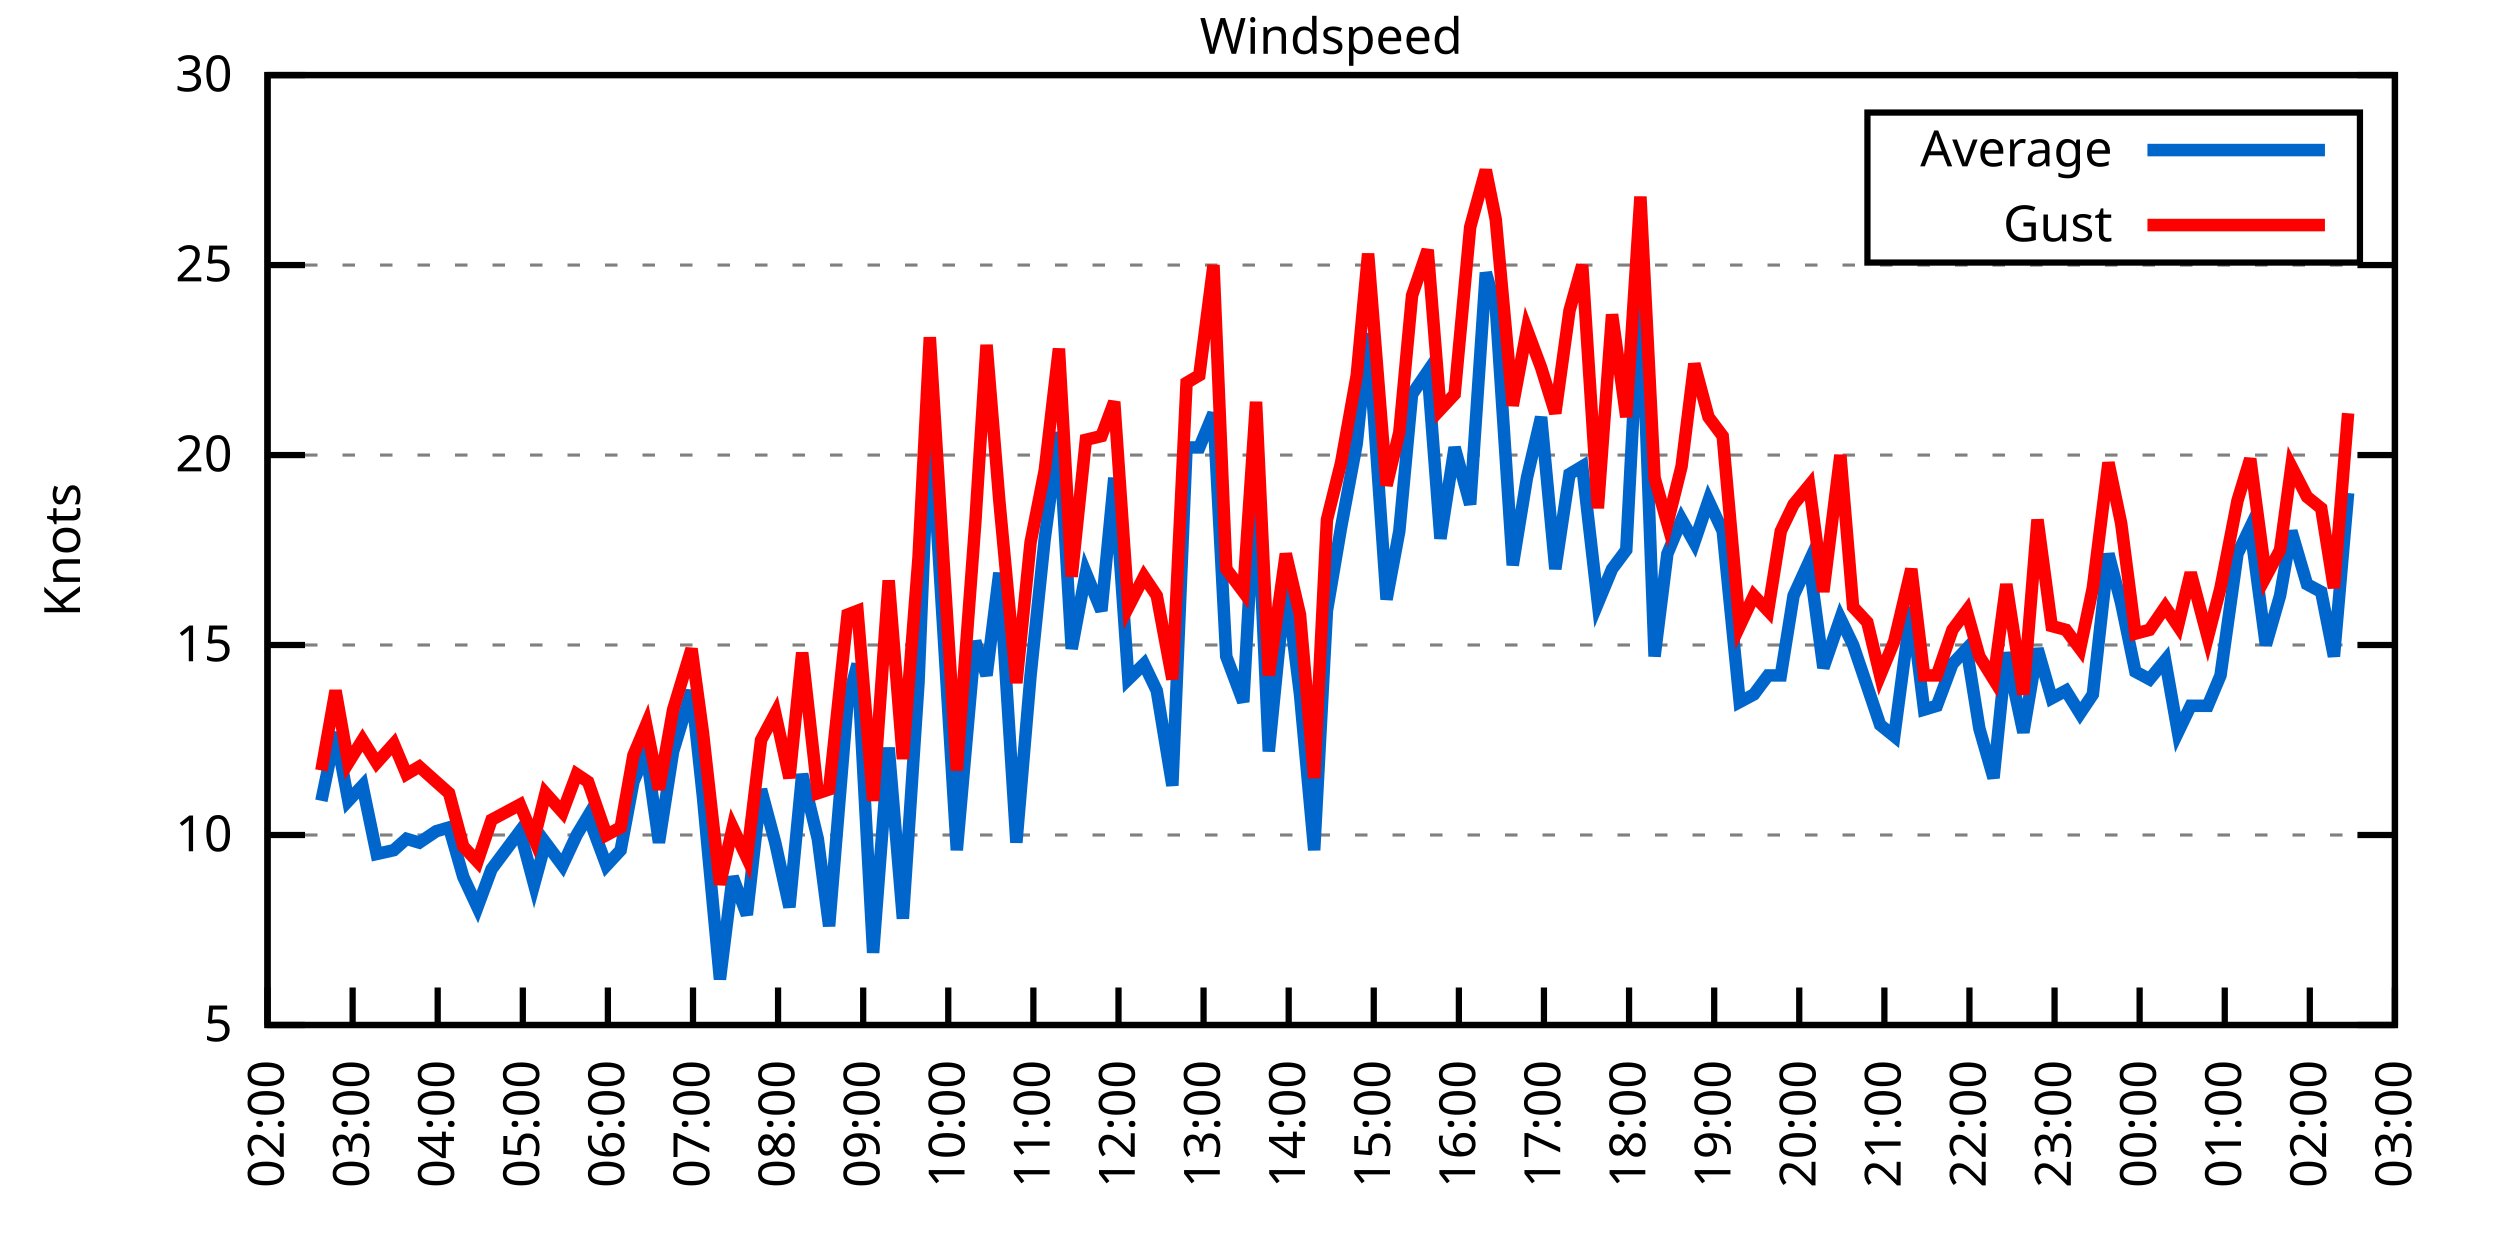
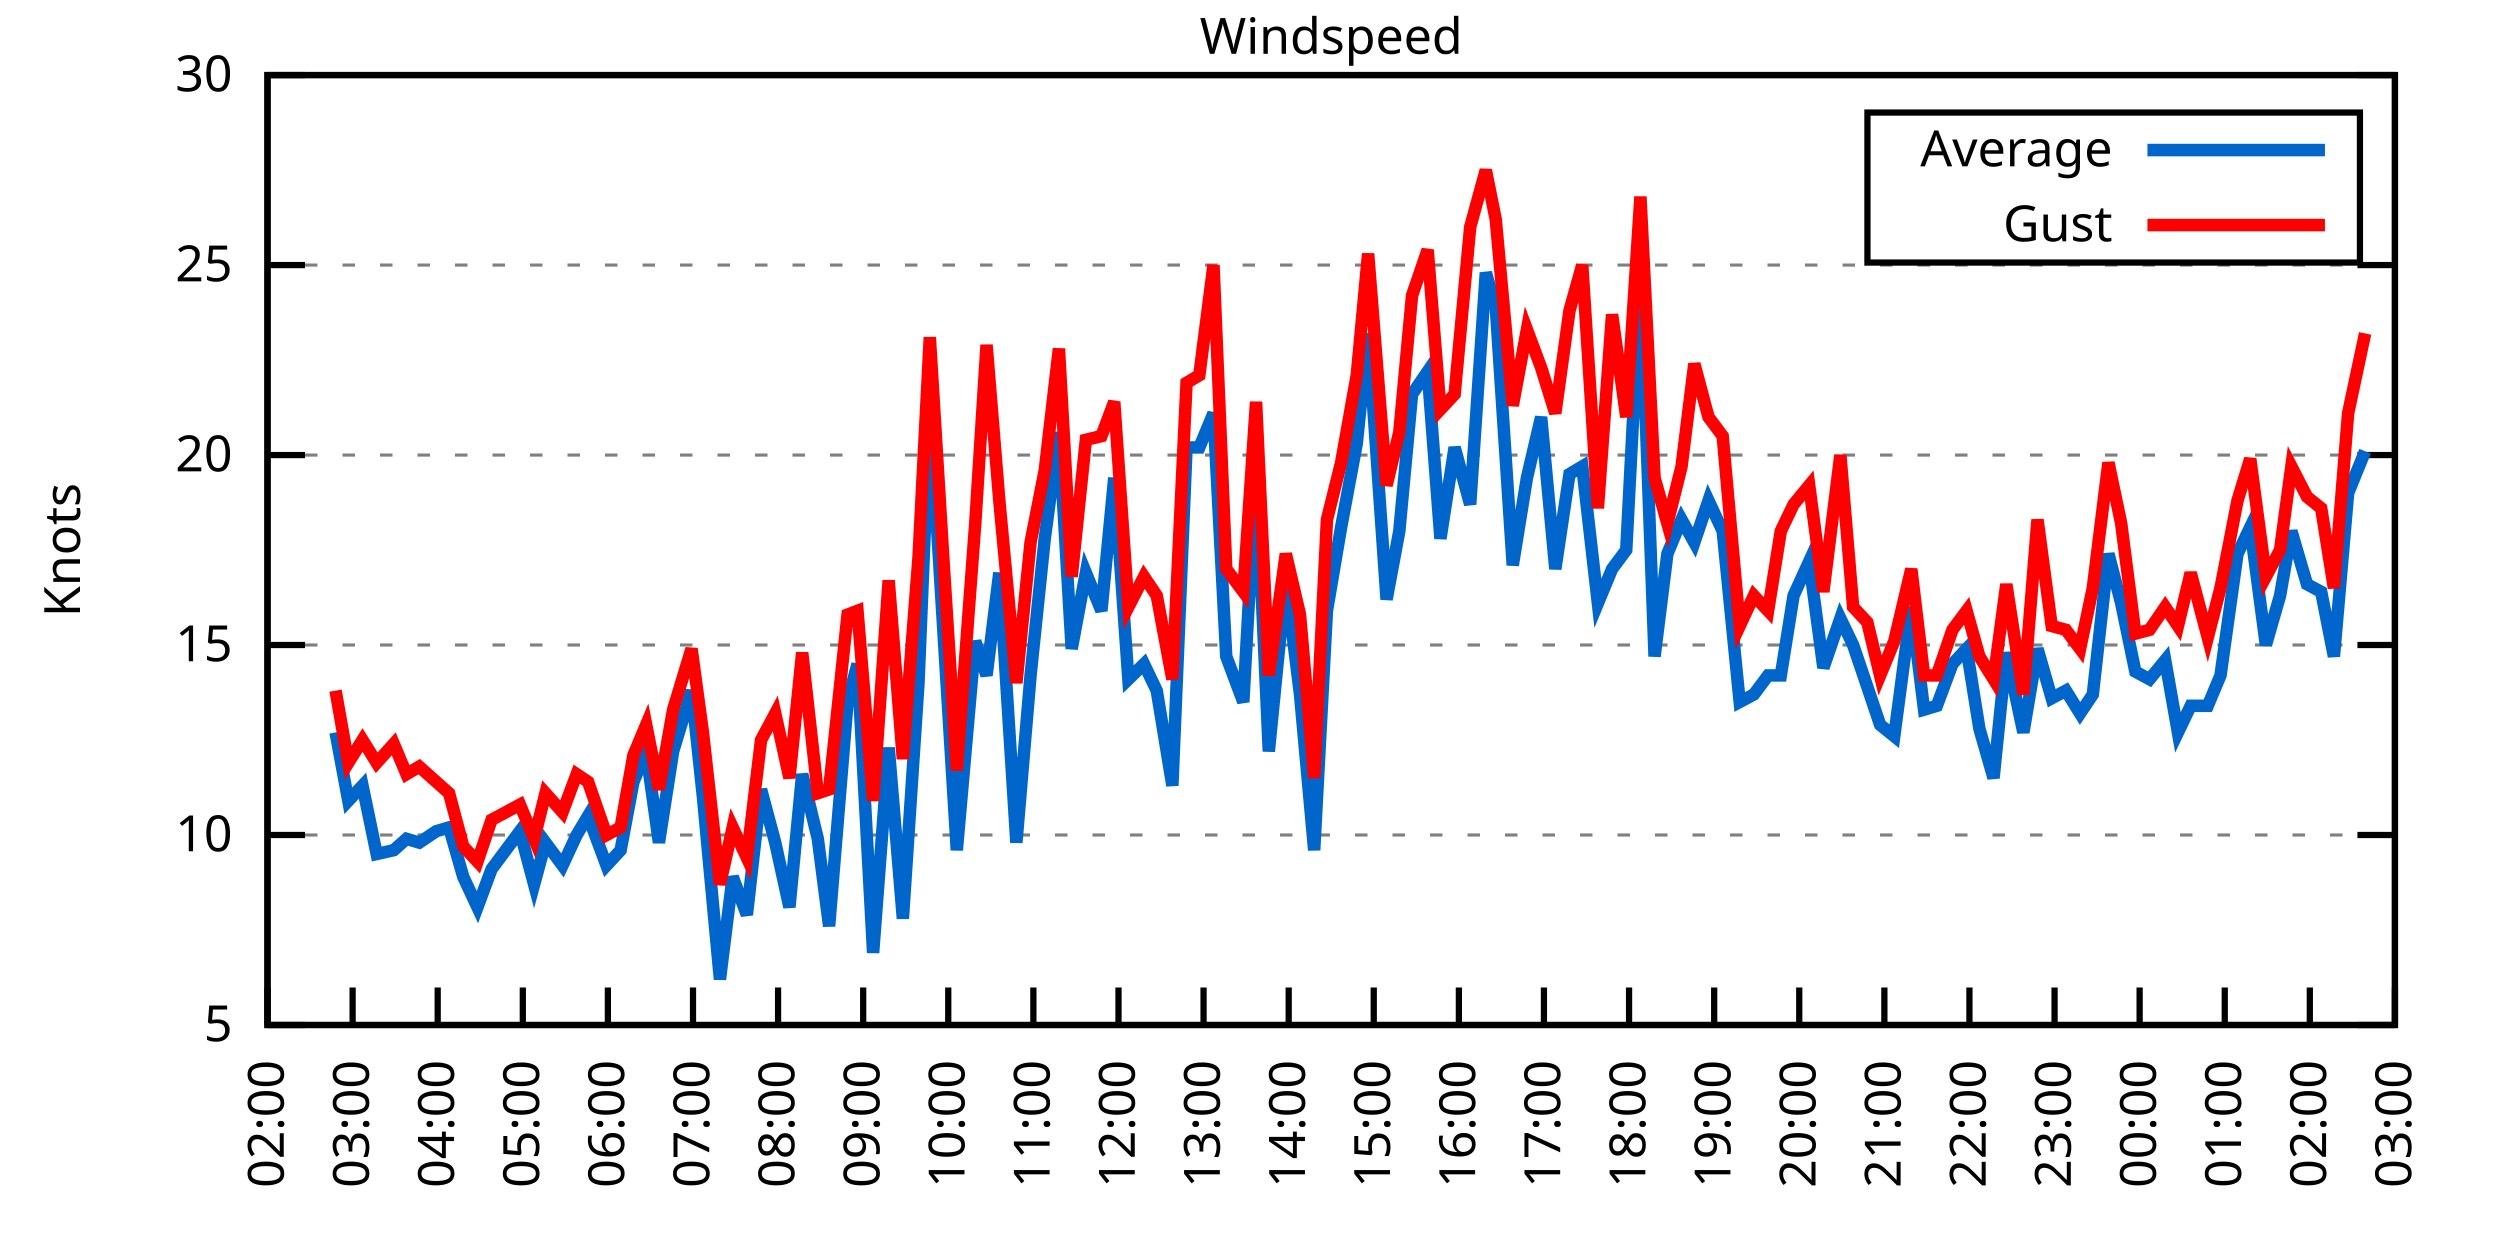
<svg xmlns="http://www.w3.org/2000/svg" xmlns:xlink="http://www.w3.org/1999/xlink" width="400" height="200" viewBox="0 0 400 200">
  <g id="gnuplot_canvas">
    <rect x="0" y="0" width="400" height="200" fill="none" />
    <defs>
      <circle id="gpDot" r="0.5" stroke-width="0.5" stroke="currentColor" />
      <path id="gpPt0" stroke-width="0.333" stroke="currentColor" d="M-1,0 h2 M0,-1 v2" />
      <path id="gpPt1" stroke-width="0.333" stroke="currentColor" d="M-1,-1 L1,1 M1,-1 L-1,1" />
      <path id="gpPt2" stroke-width="0.333" stroke="currentColor" d="M-1,0 L1,0 M0,-1 L0,1 M-1,-1 L1,1 M-1,1 L1,-1" />
      <rect id="gpPt3" stroke-width="0.333" stroke="currentColor" x="-1" y="-1" width="2" height="2" />
      <rect id="gpPt4" stroke-width="0.333" stroke="currentColor" fill="currentColor" x="-1" y="-1" width="2" height="2" />
      <circle id="gpPt5" stroke-width="0.333" stroke="currentColor" cx="0" cy="0" r="1" />
      <use xlink:href="#gpPt5" id="gpPt6" fill="currentColor" stroke="none" />
      <path id="gpPt7" stroke-width="0.333" stroke="currentColor" d="M0,-1.33 L-1.33,0.67 L1.33,0.67 z" />
      <use xlink:href="#gpPt7" id="gpPt8" fill="currentColor" stroke="none" />
      <use xlink:href="#gpPt7" id="gpPt9" stroke="currentColor" transform="rotate(180)" />
      <use xlink:href="#gpPt9" id="gpPt10" fill="currentColor" stroke="none" />
      <use xlink:href="#gpPt3" id="gpPt11" stroke="currentColor" transform="rotate(45)" />
      <use xlink:href="#gpPt11" id="gpPt12" fill="currentColor" stroke="none" />
      <path id="gpPt13" stroke-width="0.333" stroke="currentColor" d="M0,1.330 L1.265,0.411 L0.782,-1.067 L-0.782,-1.076 L-1.265,0.411 z" />
      <use xlink:href="#gpPt13" id="gpPt14" fill="currentColor" stroke="none" />
      <filter id="textbox" filterUnits="objectBoundingBox" x="0" y="0" height="1" width="1">
        <feFlood flood-color="white" flood-opacity="1" result="bgnd" />
        <feComposite in="SourceGraphic" in2="bgnd" operator="atop" />
      </filter>
      <filter id="greybox" filterUnits="objectBoundingBox" x="0" y="0" height="1" width="1">
        <feFlood flood-color="lightgrey" flood-opacity="1" result="grey" />
        <feComposite in="SourceGraphic" in2="grey" operator="atop" />
      </filter>
    </defs>
    <g fill="none" color="white" stroke="currentColor" stroke-width="1.00" stroke-linecap="butt" stroke-linejoin="miter">
</g>
    <g fill="none" color="black" stroke="currentColor" stroke-width="1.00" stroke-linecap="butt" stroke-linejoin="miter">
      <g stroke="none" shape-rendering="crispEdges">
        <polygon fill="rgb(255, 255, 255)" points="42.80,164.00 383.18,164.00 383.18,12.02 42.80,12.02 " />
      </g>
    </g>
    <g fill="none" color="black" stroke="currentColor" stroke-width="1.00" stroke-linecap="butt" stroke-linejoin="miter">
</g>
    <g fill="none" color="black" stroke="black" stroke-width="0.50" stroke-linecap="butt" stroke-linejoin="miter">
</g>
    <g fill="none" color="gray" stroke="currentColor" stroke-width="0.50" stroke-linecap="butt" stroke-linejoin="miter">
      <path stroke="gray" stroke-dasharray="2,4" class="gridline" d="M42.80,164.00 L383.19,164.00  " />
    </g>
    <g fill="none" color="gray" stroke="gray" stroke-width="1.00" stroke-linecap="butt" stroke-linejoin="miter">
</g>
    <g fill="none" color="black" stroke="currentColor" stroke-width="1.00" stroke-linecap="butt" stroke-linejoin="miter">
      <path stroke="black" d="M42.80,164.00 L48.80,164.00 M383.19,164.00 L377.19,164.00  " />
      <g transform="translate(37.20,166.60)" stroke="none" fill="black" font-family="Sans" font-size="8.00" text-anchor="end">
        <text>
          <tspan font-family="Sans"> 5</tspan>
        </text>
      </g>
    </g>
    <g fill="none" color="black" stroke="currentColor" stroke-width="1.00" stroke-linecap="butt" stroke-linejoin="miter">
</g>
    <g fill="none" color="black" stroke="black" stroke-width="0.50" stroke-linecap="butt" stroke-linejoin="miter">
</g>
    <g fill="none" color="gray" stroke="currentColor" stroke-width="0.50" stroke-linecap="butt" stroke-linejoin="miter">
      <path stroke="gray" stroke-dasharray="2,4" class="gridline" d="M42.80,133.60 L383.19,133.60  " />
    </g>
    <g fill="none" color="gray" stroke="gray" stroke-width="1.00" stroke-linecap="butt" stroke-linejoin="miter">
</g>
    <g fill="none" color="black" stroke="currentColor" stroke-width="1.00" stroke-linecap="butt" stroke-linejoin="miter">
      <path stroke="black" d="M42.80,133.60 L48.80,133.60 M383.19,133.60 L377.19,133.60  " />
      <g transform="translate(37.20,136.20)" stroke="none" fill="black" font-family="Sans" font-size="8.00" text-anchor="end">
        <text>
          <tspan font-family="Sans"> 10</tspan>
        </text>
      </g>
    </g>
    <g fill="none" color="black" stroke="currentColor" stroke-width="1.00" stroke-linecap="butt" stroke-linejoin="miter">
</g>
    <g fill="none" color="black" stroke="black" stroke-width="0.50" stroke-linecap="butt" stroke-linejoin="miter">
</g>
    <g fill="none" color="gray" stroke="currentColor" stroke-width="0.50" stroke-linecap="butt" stroke-linejoin="miter">
      <path stroke="gray" stroke-dasharray="2,4" class="gridline" d="M42.80,103.20 L383.19,103.20  " />
    </g>
    <g fill="none" color="gray" stroke="gray" stroke-width="1.00" stroke-linecap="butt" stroke-linejoin="miter">
</g>
    <g fill="none" color="black" stroke="currentColor" stroke-width="1.00" stroke-linecap="butt" stroke-linejoin="miter">
      <path stroke="black" d="M42.80,103.20 L48.80,103.20 M383.19,103.20 L377.19,103.20  " />
      <g transform="translate(37.20,105.80)" stroke="none" fill="black" font-family="Sans" font-size="8.00" text-anchor="end">
        <text>
          <tspan font-family="Sans"> 15</tspan>
        </text>
      </g>
    </g>
    <g fill="none" color="black" stroke="currentColor" stroke-width="1.00" stroke-linecap="butt" stroke-linejoin="miter">
</g>
    <g fill="none" color="black" stroke="black" stroke-width="0.50" stroke-linecap="butt" stroke-linejoin="miter">
</g>
    <g fill="none" color="gray" stroke="currentColor" stroke-width="0.50" stroke-linecap="butt" stroke-linejoin="miter">
      <path stroke="gray" stroke-dasharray="2,4" class="gridline" d="M42.80,72.81 L383.19,72.81  " />
    </g>
    <g fill="none" color="gray" stroke="gray" stroke-width="1.00" stroke-linecap="butt" stroke-linejoin="miter">
</g>
    <g fill="none" color="black" stroke="currentColor" stroke-width="1.00" stroke-linecap="butt" stroke-linejoin="miter">
      <path stroke="black" d="M42.80,72.81 L48.80,72.81 M383.19,72.81 L377.19,72.81  " />
      <g transform="translate(37.20,75.41)" stroke="none" fill="black" font-family="Sans" font-size="8.00" text-anchor="end">
        <text>
          <tspan font-family="Sans"> 20</tspan>
        </text>
      </g>
    </g>
    <g fill="none" color="black" stroke="currentColor" stroke-width="1.00" stroke-linecap="butt" stroke-linejoin="miter">
</g>
    <g fill="none" color="black" stroke="black" stroke-width="0.50" stroke-linecap="butt" stroke-linejoin="miter">
</g>
    <g fill="none" color="gray" stroke="currentColor" stroke-width="0.50" stroke-linecap="butt" stroke-linejoin="miter">
      <path stroke="gray" stroke-dasharray="2,4" class="gridline" d="M42.80,42.41 L383.19,42.41  " />
    </g>
    <g fill="none" color="gray" stroke="gray" stroke-width="1.00" stroke-linecap="butt" stroke-linejoin="miter">
</g>
    <g fill="none" color="black" stroke="currentColor" stroke-width="1.00" stroke-linecap="butt" stroke-linejoin="miter">
      <path stroke="black" d="M42.80,42.41 L48.80,42.41 M383.19,42.41 L377.19,42.41  " />
      <g transform="translate(37.20,45.01)" stroke="none" fill="black" font-family="Sans" font-size="8.00" text-anchor="end">
        <text>
          <tspan font-family="Sans"> 25</tspan>
        </text>
      </g>
    </g>
    <g fill="none" color="black" stroke="currentColor" stroke-width="1.00" stroke-linecap="butt" stroke-linejoin="miter">
</g>
    <g fill="none" color="black" stroke="black" stroke-width="0.50" stroke-linecap="butt" stroke-linejoin="miter">
</g>
    <g fill="none" color="gray" stroke="currentColor" stroke-width="0.50" stroke-linecap="butt" stroke-linejoin="miter">
      <path stroke="gray" stroke-dasharray="2,4" class="gridline" d="M42.80,12.01 L383.19,12.01  " />
    </g>
    <g fill="none" color="gray" stroke="gray" stroke-width="1.00" stroke-linecap="butt" stroke-linejoin="miter">
</g>
    <g fill="none" color="black" stroke="currentColor" stroke-width="1.00" stroke-linecap="butt" stroke-linejoin="miter">
      <path stroke="black" d="M42.80,12.01 L48.80,12.01 M383.19,12.01 L377.19,12.01  " />
      <g transform="translate(37.20,14.61)" stroke="none" fill="black" font-family="Sans" font-size="8.00" text-anchor="end">
        <text>
          <tspan font-family="Sans"> 30</tspan>
        </text>
      </g>
    </g>
    <g fill="none" color="black" stroke="currentColor" stroke-width="1.00" stroke-linecap="butt" stroke-linejoin="miter">
      <path stroke="black" d="M42.80,164.00 L42.80,158.00  " />
      <g transform="translate(45.40,169.60) rotate(270.00)" stroke="none" fill="black" font-family="Sans" font-size="8.00" text-anchor="end">
        <text>
          <tspan font-family="Sans">02:00</tspan>
        </text>
      </g>
    </g>
    <g fill="none" color="black" stroke="currentColor" stroke-width="1.00" stroke-linecap="butt" stroke-linejoin="miter">
      <path stroke="black" d="M56.42,164.00 L56.42,158.00  " />
      <g transform="translate(59.02,169.60) rotate(270.00)" stroke="none" fill="black" font-family="Sans" font-size="8.00" text-anchor="end">
        <text>
          <tspan font-family="Sans">03:00</tspan>
        </text>
      </g>
    </g>
    <g fill="none" color="black" stroke="currentColor" stroke-width="1.00" stroke-linecap="butt" stroke-linejoin="miter">
      <path stroke="black" d="M70.03,164.00 L70.03,158.00  " />
      <g transform="translate(72.63,169.60) rotate(270.00)" stroke="none" fill="black" font-family="Sans" font-size="8.00" text-anchor="end">
        <text>
          <tspan font-family="Sans">04:00</tspan>
        </text>
      </g>
    </g>
    <g fill="none" color="black" stroke="currentColor" stroke-width="1.00" stroke-linecap="butt" stroke-linejoin="miter">
      <path stroke="black" d="M83.65,164.00 L83.65,158.00  " />
      <g transform="translate(86.25,169.60) rotate(270.00)" stroke="none" fill="black" font-family="Sans" font-size="8.00" text-anchor="end">
        <text>
          <tspan font-family="Sans">05:00</tspan>
        </text>
      </g>
    </g>
    <g fill="none" color="black" stroke="currentColor" stroke-width="1.00" stroke-linecap="butt" stroke-linejoin="miter">
      <path stroke="black" d="M97.26,164.00 L97.26,158.00  " />
      <g transform="translate(99.86,169.60) rotate(270.00)" stroke="none" fill="black" font-family="Sans" font-size="8.00" text-anchor="end">
        <text>
          <tspan font-family="Sans">06:00</tspan>
        </text>
      </g>
    </g>
    <g fill="none" color="black" stroke="currentColor" stroke-width="1.00" stroke-linecap="butt" stroke-linejoin="miter">
      <path stroke="black" d="M110.88,164.00 L110.88,158.00  " />
      <g transform="translate(113.48,169.60) rotate(270.00)" stroke="none" fill="black" font-family="Sans" font-size="8.00" text-anchor="end">
        <text>
          <tspan font-family="Sans">07:00</tspan>
        </text>
      </g>
    </g>
    <g fill="none" color="black" stroke="currentColor" stroke-width="1.00" stroke-linecap="butt" stroke-linejoin="miter">
      <path stroke="black" d="M124.49,164.00 L124.49,158.00  " />
      <g transform="translate(127.09,169.60) rotate(270.00)" stroke="none" fill="black" font-family="Sans" font-size="8.00" text-anchor="end">
        <text>
          <tspan font-family="Sans">08:00</tspan>
        </text>
      </g>
    </g>
    <g fill="none" color="black" stroke="currentColor" stroke-width="1.00" stroke-linecap="butt" stroke-linejoin="miter">
      <path stroke="black" d="M138.11,164.00 L138.11,158.00  " />
      <g transform="translate(140.71,169.60) rotate(270.00)" stroke="none" fill="black" font-family="Sans" font-size="8.00" text-anchor="end">
        <text>
          <tspan font-family="Sans">09:00</tspan>
        </text>
      </g>
    </g>
    <g fill="none" color="black" stroke="currentColor" stroke-width="1.00" stroke-linecap="butt" stroke-linejoin="miter">
      <path stroke="black" d="M151.72,164.00 L151.72,158.00  " />
      <g transform="translate(154.32,169.60) rotate(270.00)" stroke="none" fill="black" font-family="Sans" font-size="8.00" text-anchor="end">
        <text>
          <tspan font-family="Sans">10:00</tspan>
        </text>
      </g>
    </g>
    <g fill="none" color="black" stroke="currentColor" stroke-width="1.00" stroke-linecap="butt" stroke-linejoin="miter">
      <path stroke="black" d="M165.34,164.00 L165.34,158.00  " />
      <g transform="translate(167.94,169.60) rotate(270.00)" stroke="none" fill="black" font-family="Sans" font-size="8.00" text-anchor="end">
        <text>
          <tspan font-family="Sans">11:00</tspan>
        </text>
      </g>
    </g>
    <g fill="none" color="black" stroke="currentColor" stroke-width="1.00" stroke-linecap="butt" stroke-linejoin="miter">
      <path stroke="black" d="M178.96,164.00 L178.96,158.00  " />
      <g transform="translate(181.56,169.60) rotate(270.00)" stroke="none" fill="black" font-family="Sans" font-size="8.00" text-anchor="end">
        <text>
          <tspan font-family="Sans">12:00</tspan>
        </text>
      </g>
    </g>
    <g fill="none" color="black" stroke="currentColor" stroke-width="1.00" stroke-linecap="butt" stroke-linejoin="miter">
      <path stroke="black" d="M192.57,164.00 L192.57,158.00  " />
      <g transform="translate(195.17,169.60) rotate(270.00)" stroke="none" fill="black" font-family="Sans" font-size="8.00" text-anchor="end">
        <text>
          <tspan font-family="Sans">13:00</tspan>
        </text>
      </g>
    </g>
    <g fill="none" color="black" stroke="currentColor" stroke-width="1.00" stroke-linecap="butt" stroke-linejoin="miter">
      <path stroke="black" d="M206.19,164.00 L206.19,158.00  " />
      <g transform="translate(208.79,169.60) rotate(270.00)" stroke="none" fill="black" font-family="Sans" font-size="8.00" text-anchor="end">
        <text>
          <tspan font-family="Sans">14:00</tspan>
        </text>
      </g>
    </g>
    <g fill="none" color="black" stroke="currentColor" stroke-width="1.00" stroke-linecap="butt" stroke-linejoin="miter">
      <path stroke="black" d="M219.80,164.00 L219.80,158.00  " />
      <g transform="translate(222.40,169.60) rotate(270.00)" stroke="none" fill="black" font-family="Sans" font-size="8.00" text-anchor="end">
        <text>
          <tspan font-family="Sans">15:00</tspan>
        </text>
      </g>
    </g>
    <g fill="none" color="black" stroke="currentColor" stroke-width="1.00" stroke-linecap="butt" stroke-linejoin="miter">
      <path stroke="black" d="M233.42,164.00 L233.42,158.00  " />
      <g transform="translate(236.02,169.60) rotate(270.00)" stroke="none" fill="black" font-family="Sans" font-size="8.00" text-anchor="end">
        <text>
          <tspan font-family="Sans">16:00</tspan>
        </text>
      </g>
    </g>
    <g fill="none" color="black" stroke="currentColor" stroke-width="1.00" stroke-linecap="butt" stroke-linejoin="miter">
      <path stroke="black" d="M247.03,164.00 L247.03,158.00  " />
      <g transform="translate(249.63,169.60) rotate(270.00)" stroke="none" fill="black" font-family="Sans" font-size="8.00" text-anchor="end">
        <text>
          <tspan font-family="Sans">17:00</tspan>
        </text>
      </g>
    </g>
    <g fill="none" color="black" stroke="currentColor" stroke-width="1.00" stroke-linecap="butt" stroke-linejoin="miter">
      <path stroke="black" d="M260.65,164.00 L260.65,158.00  " />
      <g transform="translate(263.25,169.60) rotate(270.00)" stroke="none" fill="black" font-family="Sans" font-size="8.00" text-anchor="end">
        <text>
          <tspan font-family="Sans">18:00</tspan>
        </text>
      </g>
    </g>
    <g fill="none" color="black" stroke="currentColor" stroke-width="1.00" stroke-linecap="butt" stroke-linejoin="miter">
      <path stroke="black" d="M274.27,164.00 L274.27,158.00  " />
      <g transform="translate(276.87,169.60) rotate(270.00)" stroke="none" fill="black" font-family="Sans" font-size="8.00" text-anchor="end">
        <text>
          <tspan font-family="Sans">19:00</tspan>
        </text>
      </g>
    </g>
    <g fill="none" color="black" stroke="currentColor" stroke-width="1.00" stroke-linecap="butt" stroke-linejoin="miter">
      <path stroke="black" d="M287.88,164.00 L287.88,158.00  " />
      <g transform="translate(290.48,169.60) rotate(270.00)" stroke="none" fill="black" font-family="Sans" font-size="8.00" text-anchor="end">
        <text>
          <tspan font-family="Sans">20:00</tspan>
        </text>
      </g>
    </g>
    <g fill="none" color="black" stroke="currentColor" stroke-width="1.00" stroke-linecap="butt" stroke-linejoin="miter">
      <path stroke="black" d="M301.50,164.00 L301.50,158.00  " />
      <g transform="translate(304.10,169.60) rotate(270.00)" stroke="none" fill="black" font-family="Sans" font-size="8.00" text-anchor="end">
        <text>
          <tspan font-family="Sans">21:00</tspan>
        </text>
      </g>
    </g>
    <g fill="none" color="black" stroke="currentColor" stroke-width="1.00" stroke-linecap="butt" stroke-linejoin="miter">
      <path stroke="black" d="M315.11,164.00 L315.11,158.00  " />
      <g transform="translate(317.71,169.60) rotate(270.00)" stroke="none" fill="black" font-family="Sans" font-size="8.00" text-anchor="end">
        <text>
          <tspan font-family="Sans">22:00</tspan>
        </text>
      </g>
    </g>
    <g fill="none" color="black" stroke="currentColor" stroke-width="1.00" stroke-linecap="butt" stroke-linejoin="miter">
      <path stroke="black" d="M328.73,164.00 L328.73,158.00  " />
      <g transform="translate(331.33,169.60) rotate(270.00)" stroke="none" fill="black" font-family="Sans" font-size="8.00" text-anchor="end">
        <text>
          <tspan font-family="Sans">23:00</tspan>
        </text>
      </g>
    </g>
    <g fill="none" color="black" stroke="currentColor" stroke-width="1.00" stroke-linecap="butt" stroke-linejoin="miter">
      <path stroke="black" d="M342.34,164.00 L342.34,158.00  " />
      <g transform="translate(344.94,169.60) rotate(270.00)" stroke="none" fill="black" font-family="Sans" font-size="8.00" text-anchor="end">
        <text>
          <tspan font-family="Sans">00:00</tspan>
        </text>
      </g>
    </g>
    <g fill="none" color="black" stroke="currentColor" stroke-width="1.00" stroke-linecap="butt" stroke-linejoin="miter">
      <path stroke="black" d="M355.96,164.00 L355.96,158.00  " />
      <g transform="translate(358.56,169.60) rotate(270.00)" stroke="none" fill="black" font-family="Sans" font-size="8.00" text-anchor="end">
        <text>
          <tspan font-family="Sans">01:00</tspan>
        </text>
      </g>
    </g>
    <g fill="none" color="black" stroke="currentColor" stroke-width="1.00" stroke-linecap="butt" stroke-linejoin="miter">
      <path stroke="black" d="M369.57,164.00 L369.57,158.00  " />
      <g transform="translate(372.17,169.60) rotate(270.00)" stroke="none" fill="black" font-family="Sans" font-size="8.00" text-anchor="end">
        <text>
          <tspan font-family="Sans">02:00</tspan>
        </text>
      </g>
    </g>
    <g fill="none" color="black" stroke="currentColor" stroke-width="1.00" stroke-linecap="butt" stroke-linejoin="miter">
      <path stroke="black" d="M383.19,164.00 L383.19,158.00  " />
      <g transform="translate(385.79,169.60) rotate(270.00)" stroke="none" fill="black" font-family="Sans" font-size="8.00" text-anchor="end">
        <text>
          <tspan font-family="Sans">03:00</tspan>
        </text>
      </g>
    </g>
    <g fill="none" color="black" stroke="currentColor" stroke-width="1.00" stroke-linecap="butt" stroke-linejoin="miter">
</g>
    <g fill="none" color="black" stroke="currentColor" stroke-width="1.00" stroke-linecap="butt" stroke-linejoin="miter">
      <path stroke="black" d="M42.80,12.01 L42.80,164.00 L383.19,164.00 L383.19,12.01 L42.80,12.01 Z  " />
    </g>
    <g fill="none" color="black" stroke="currentColor" stroke-width="1.00" stroke-linecap="butt" stroke-linejoin="miter">
</g>
    <g fill="none" color="black" stroke="currentColor" stroke-width="1.00" stroke-linecap="butt" stroke-linejoin="miter">
      <path stroke="black" d="M298.79,42.01 L298.79,18.01 L377.59,18.01 L377.59,42.01 L298.79,42.01 Z  " />
    </g>
    <g id="Windspeed_plot_1">
      <g fill="none" color="white" stroke="black" stroke-width="2.00" stroke-linecap="butt" stroke-linejoin="miter">
</g>
      <g fill="none" color="black" stroke="currentColor" stroke-width="2.00" stroke-linecap="butt" stroke-linejoin="miter">
        <g transform="translate(337.99,26.61)" stroke="none" fill="black" font-family="Sans" font-size="8.00" text-anchor="end">
          <text>
            <tspan font-family="Sans">Average</tspan>
          </text>
        </g>
      </g>
      <g fill="none" color="black" stroke="currentColor" stroke-width="2.00" stroke-linecap="butt" stroke-linejoin="miter">
-         <path stroke="rgb(  0, 102, 204)" d="M343.59,24.01 L371.99,24.01 M51.42,128.13 L53.69,117.19 L55.73,128.13 L58.00,125.70 L60.27,136.64 L63.00,136.03   L65.04,134.21 L67.08,134.82 L69.80,132.99 L71.85,132.39 L74.12,140.29 L76.39,145.15 L78.65,139.07 L83.19,132.99   L85.46,141.51 L87.28,134.82 L90.00,138.47 L92.27,133.60 L94.09,130.56 L97.04,138.47 L99.30,136.03 L101.35,125.09   L103.39,120.23 L105.43,134.82 L107.70,120.23 L110.65,110.50 L112.47,127.52 L115.19,156.70 L117.23,140.29 L119.50,146.37   L121.77,126.31 L124.04,134.82 L126.31,145.15 L128.35,123.87 L130.85,134.21 L132.66,148.19 L135.61,112.32 L137.20,106.24   L139.70,152.45 L142.19,119.62 L144.46,146.98 L146.96,109.28 L148.77,65.51 L151.04,102.60 L153.09,136.03 L156.04,102.60   L157.85,108.07 L159.89,91.65 L162.62,134.82 L164.89,108.07 L167.16,86.18 L169.43,69.16 L171.47,103.81 L173.74,91.65   L176.23,97.73 L178.28,76.45 L180.54,108.68 L183.04,106.24 L185.08,110.50 L187.58,125.70 L189.85,71.59 L191.89,71.59   L194.16,66.12 L196.20,105.03 L198.93,112.32 L200.97,75.24 L203.01,120.23 L205.73,92.87 L208.00,111.11 L210.27,136.03   L212.31,97.73 L214.58,84.36 L217.08,70.98 L218.90,53.35 L221.85,95.91 L223.89,84.97 L225.93,63.08 L228.43,59.43   L230.47,86.18 L232.74,71.59 L235.23,80.71 L237.73,43.62 L239.32,49.10 L242.04,90.44 L244.31,76.45 L246.58,66.73   L248.85,91.04 L251.12,75.85 L253.16,74.63 L255.66,96.52 L257.93,91.04 L260.20,88.00 L262.47,44.23 L264.73,105.03   L266.78,88.61 L269.05,83.14 L271.09,86.79 L273.36,80.10 L275.63,84.97 L278.35,112.32 L280.62,111.11 L282.89,108.07   L284.93,108.07 L286.97,95.30 L289.47,89.83 L291.74,106.85 L294.46,98.95 L296.50,103.20 L298.77,109.89 L300.82,115.97   L303.08,117.80 L305.81,97.12 L307.85,113.54 L309.89,112.93 L312.39,106.24 L314.66,103.81 L316.70,116.58 L318.97,124.48   L321.01,104.42 L323.74,117.19 L326.00,103.81 L328.27,111.72 L330.54,110.50 L332.81,114.15 L334.85,111.11 L337.35,88.61   L339.39,96.52 L341.66,107.46 L343.93,108.68 L346.43,105.64 L348.47,117.19 L350.51,112.93 L353.24,112.93 L355.28,108.07   L358.00,88.61 L360.04,84.36 L362.54,103.20 L364.81,95.30 L366.62,84.97 L369.12,93.48 L371.39,94.69 L373.43,105.03   L375.70,78.89  " />
+         <path stroke="rgb(  0, 102, 204)" d="M343.59,24.01 L371.99,24.01 M53.69,117.19 L55.73,128.13 L58.00,125.70 L60.27,136.64 L63.00,136.03 L65.04,134.21   L67.08,134.82 L69.80,132.99 L71.85,132.39 L74.12,140.29 L76.39,145.15 L78.65,139.07 L83.19,132.99 L85.46,141.51   L87.28,134.82 L90.00,138.47 L92.27,133.60 L94.09,130.56 L97.04,138.47 L99.30,136.03 L101.35,125.09 L103.39,120.23   L105.43,134.82 L107.70,120.23 L110.65,110.50 L112.47,127.52 L115.19,156.70 L117.23,140.29 L119.50,146.37 L121.77,126.31   L124.04,134.82 L126.31,145.15 L128.35,123.87 L130.85,134.21 L132.66,148.19 L135.61,112.32 L137.20,106.24 L139.70,152.45   L142.19,119.62 L144.46,146.98 L146.96,109.28 L148.77,65.51 L151.04,102.60 L153.09,136.03 L156.04,102.60 L157.85,108.07   L159.89,91.65 L162.62,134.82 L164.89,108.07 L167.16,86.18 L169.43,69.16 L171.47,103.81 L173.74,91.65 L176.23,97.73   L178.28,76.45 L180.54,108.68 L183.04,106.24 L185.08,110.50 L187.58,125.70 L189.85,71.59 L191.89,71.59 L194.16,66.12   L196.20,105.03 L198.93,112.32 L200.97,75.24 L203.01,120.23 L205.73,92.87 L208.00,111.11 L210.27,136.03 L212.31,97.73   L214.58,84.36 L217.08,70.98 L218.90,53.35 L221.85,95.91 L223.89,84.97 L225.93,63.08 L228.43,59.43 L230.47,86.18   L232.74,71.59 L235.23,80.71 L237.73,43.62 L239.32,49.10 L242.04,90.44 L244.31,76.45 L246.58,66.73 L248.85,91.04   L251.12,75.85 L253.16,74.63 L255.66,96.52 L257.93,91.04 L260.20,88.00 L262.47,44.23 L264.73,105.03 L266.78,88.61   L269.05,83.14 L271.09,86.79 L273.36,80.10 L275.63,84.97 L278.35,112.32 L280.62,111.11 L282.89,108.07 L284.93,108.07   L286.97,95.30 L289.47,89.83 L291.74,106.85 L294.46,98.95 L296.50,103.20 L298.77,109.89 L300.82,115.97 L303.08,117.80   L305.81,97.12 L307.85,113.54 L309.89,112.93 L312.39,106.24 L314.66,103.81 L316.70,116.58 L318.97,124.48 L321.01,104.42   L323.74,117.19 L326.00,103.81 L328.27,111.72 L330.54,110.50 L332.81,114.15 L334.85,111.11 L337.35,88.61 L339.39,96.52   L341.66,107.46 L343.93,108.68 L346.43,105.64 L348.47,117.19 L350.51,112.93 L353.24,112.93 L355.28,108.07 L358.00,88.61   L360.04,84.36 L362.54,103.20 L364.81,95.30 L366.62,84.97 L369.12,93.48 L371.39,94.69 L373.43,105.03 L375.70,78.89   L378.42,72.20  " />
      </g>
    </g>
    <g id="Windspeed_plot_2">
      <g fill="none" color="black" stroke="currentColor" stroke-width="2.00" stroke-linecap="butt" stroke-linejoin="miter">
        <g transform="translate(337.99,38.61)" stroke="none" fill="black" font-family="Sans" font-size="8.00" text-anchor="end">
          <text>
            <tspan font-family="Sans">Gust</tspan>
          </text>
        </g>
      </g>
      <g fill="none" color="black" stroke="currentColor" stroke-width="2.00" stroke-linecap="butt" stroke-linejoin="miter">
-         <path stroke="rgb(255,   0,   0)" d="M343.59,36.01 L371.99,36.01 M51.42,123.27 L53.69,110.50 L55.73,122.05 L58.00,118.40 L60.27,122.05 L63.00,119.01   L65.04,123.87 L67.08,122.66 L69.80,125.09 L71.85,126.91 L74.12,135.43 L76.39,137.86 L78.65,131.17 L83.19,128.74   L85.46,134.21 L87.28,126.91 L90.00,129.95 L92.27,123.87 L94.09,125.09 L97.04,133.60 L99.30,132.39 L101.35,120.83   L103.39,115.97 L105.43,126.31 L107.70,113.54 L110.65,103.81 L112.47,117.19 L115.19,141.51 L117.23,132.39 L119.50,137.25   L121.77,118.40 L124.04,114.15 L126.31,124.48 L128.35,104.42 L130.85,126.91 L132.66,126.31 L135.61,98.34 L137.20,97.73   L139.70,128.13 L142.19,92.87 L144.46,121.44 L146.96,89.22 L148.77,53.96 L151.04,91.04 L153.09,123.27 L156.04,83.75   L157.85,55.18 L159.89,80.10 L162.62,109.28 L164.89,86.79 L167.16,75.24 L169.43,55.78 L171.47,92.26 L173.74,70.37   L176.23,69.77 L178.28,64.29 L180.54,97.12 L183.04,92.26 L185.08,95.30 L187.58,108.68 L189.85,61.25 L191.89,60.04   L194.16,42.41 L196.20,91.04 L198.93,94.69 L200.97,64.29 L203.01,108.07 L205.73,88.61 L208.00,98.34 L210.27,124.48   L212.31,83.14 L214.58,74.02 L217.08,60.04 L218.90,40.58 L221.85,77.67 L223.89,69.16 L225.93,47.27 L228.43,39.98   L230.47,65.51 L232.74,63.08 L235.23,36.33 L237.73,27.21 L239.32,35.11 L242.04,64.90 L244.31,52.74 L246.58,58.82   L248.85,66.12 L251.12,49.70 L253.16,42.41 L255.66,81.32 L257.93,50.31 L260.20,66.73 L262.47,31.46 L264.73,76.45   L266.78,83.75 L269.05,74.63 L271.09,58.21 L273.36,66.73 L275.63,69.77 L278.35,100.16 L280.62,95.30 L282.89,97.73   L284.93,84.97 L286.97,80.71 L289.47,77.67 L291.74,94.69 L294.46,72.81 L296.50,97.12 L298.77,99.56 L300.82,108.07   L303.08,102.60 L305.81,91.04 L307.85,108.07 L309.89,108.07 L312.39,100.77 L314.66,97.73 L316.70,105.03 L318.97,108.68   L321.01,93.48 L323.74,111.11 L326.00,83.14 L328.27,100.16 L330.54,100.77 L332.81,103.81 L334.85,94.08 L337.35,74.02   L339.39,83.75 L341.66,101.38 L343.93,100.77 L346.43,97.12 L348.47,100.16 L350.51,91.65 L353.24,101.99 L355.28,94.08   L358.00,80.10 L360.04,73.41 L362.54,92.26 L364.81,88.00 L366.62,74.63 L369.12,79.49 L371.39,81.32 L373.43,94.08   L375.70,66.12  " />
+         <path stroke="rgb(255,   0,   0)" d="M343.59,36.01 L371.99,36.01 M53.69,110.50 L55.73,122.05 L58.00,118.40 L60.27,122.05 L63.00,119.01 L65.04,123.87   L67.08,122.66 L69.80,125.09 L71.85,126.91 L74.12,135.43 L76.39,137.86 L78.65,131.17 L83.19,128.74 L85.46,134.21   L87.28,126.91 L90.00,129.95 L92.27,123.87 L94.09,125.09 L97.04,133.60 L99.30,132.39 L101.35,120.83 L103.39,115.97   L105.43,126.31 L107.70,113.54 L110.65,103.81 L112.47,117.19 L115.19,141.51 L117.23,132.39 L119.50,137.25 L121.77,118.40   L124.04,114.15 L126.31,124.48 L128.35,104.42 L130.85,126.91 L132.66,126.31 L135.61,98.34 L137.20,97.73 L139.70,128.13   L142.19,92.87 L144.46,121.44 L146.96,89.22 L148.77,53.96 L151.04,91.04 L153.09,123.27 L156.04,83.75 L157.85,55.18   L159.89,80.10 L162.62,109.28 L164.89,86.79 L167.16,75.24 L169.43,55.78 L171.47,92.26 L173.74,70.37 L176.23,69.77   L178.28,64.29 L180.54,97.12 L183.04,92.26 L185.08,95.30 L187.58,108.68 L189.85,61.25 L191.89,60.04 L194.16,42.41   L196.20,91.04 L198.93,94.69 L200.97,64.29 L203.01,108.07 L205.73,88.61 L208.00,98.34 L210.27,124.48 L212.31,83.14   L214.58,74.02 L217.08,60.04 L218.90,40.58 L221.85,77.67 L223.89,69.16 L225.93,47.27 L228.43,39.98 L230.47,65.51   L232.74,63.08 L235.23,36.33 L237.73,27.21 L239.32,35.11 L242.04,64.90 L244.31,52.74 L246.58,58.82 L248.85,66.12   L251.12,49.70 L253.16,42.41 L255.66,81.32 L257.93,50.31 L260.20,66.73 L262.47,31.46 L264.73,76.45 L266.78,83.75   L269.05,74.63 L271.09,58.21 L273.36,66.73 L275.63,69.77 L278.35,100.16 L280.62,95.30 L282.89,97.73 L284.93,84.97   L286.97,80.71 L289.47,77.67 L291.74,94.69 L294.46,72.81 L296.50,97.12 L298.77,99.56 L300.82,108.07 L303.08,102.60   L305.81,91.04 L307.85,108.07 L309.89,108.07 L312.39,100.77 L314.66,97.73 L316.70,105.03 L318.97,108.68 L321.01,93.48   L323.74,111.11 L326.00,83.14 L328.27,100.16 L330.54,100.77 L332.81,103.81 L334.85,94.08 L337.35,74.02 L339.39,83.75   L341.66,101.38 L343.93,100.77 L346.43,97.12 L348.47,100.16 L350.51,91.65 L353.24,101.99 L355.28,94.08 L358.00,80.10   L360.04,73.41 L362.54,92.26 L364.81,88.00 L366.62,74.63 L369.12,79.49 L371.39,81.32 L373.43,94.08 L375.70,66.12   L378.42,53.35  " />
      </g>
    </g>
    <g fill="none" color="black" stroke="currentColor" stroke-width="2.00" stroke-linecap="butt" stroke-linejoin="miter">
</g>
    <g fill="none" color="black" stroke="black" stroke-width="1.00" stroke-linecap="butt" stroke-linejoin="miter">
</g>
    <g fill="none" color="black" stroke="currentColor" stroke-width="1.00" stroke-linecap="butt" stroke-linejoin="miter">
      <path stroke="black" d="M42.80,12.01 L42.80,164.00 L383.19,164.00 L383.19,12.01 L42.80,12.01 Z  " />
      <g transform="translate(12.80,88.01) rotate(270.00)" stroke="none" fill="black" font-family="Sans" font-size="8.00" text-anchor="middle">
        <text>
          <tspan font-family="Sans">Knots</tspan>
        </text>
      </g>
    </g>
    <g fill="none" color="black" stroke="currentColor" stroke-width="1.00" stroke-linecap="butt" stroke-linejoin="miter">
</g>
    <g fill="none" color="black" stroke="currentColor" stroke-width="1.00" stroke-linecap="butt" stroke-linejoin="miter">
      <g transform="translate(212.99,8.61)" stroke="none" fill="black" font-family="Sans" font-size="8.00" text-anchor="middle">
        <text>
          <tspan font-family="Sans">Windspeed</tspan>
        </text>
      </g>
    </g>
    <g fill="none" color="black" stroke="currentColor" stroke-width="1.00" stroke-linecap="butt" stroke-linejoin="miter">
</g>
  </g>
</svg>
